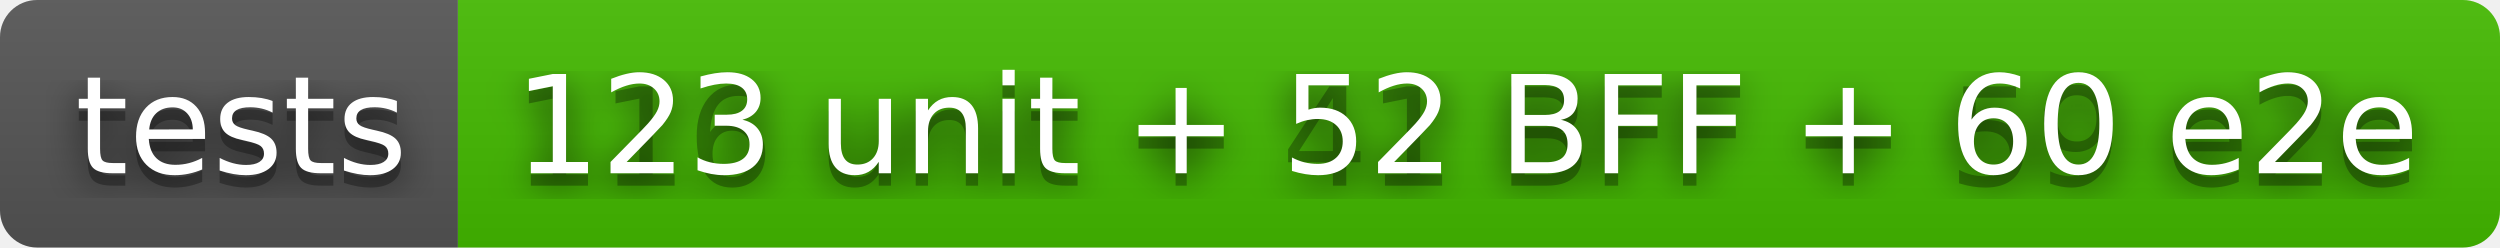
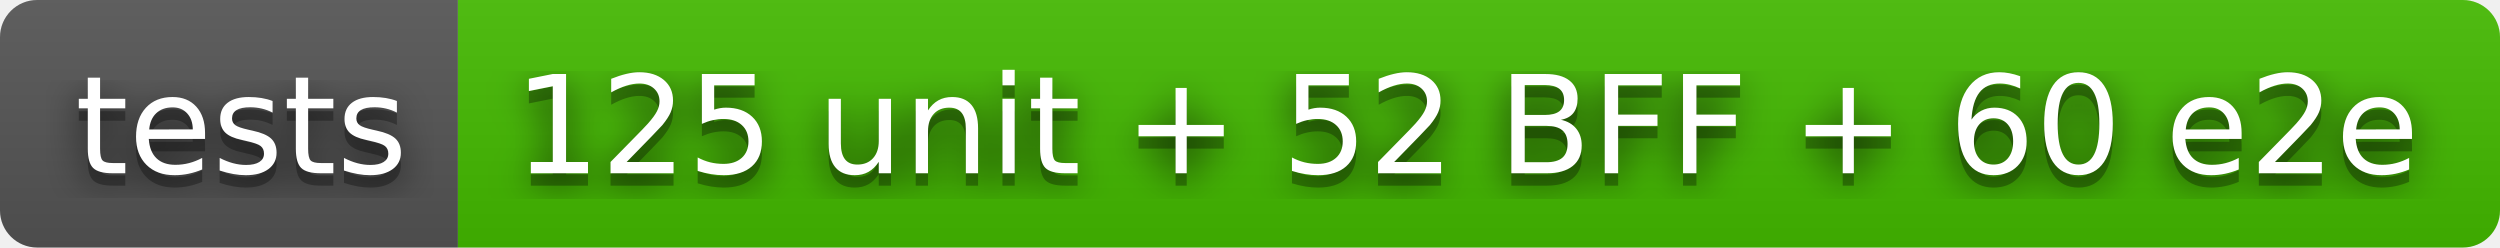
- <svg xmlns="http://www.w3.org/2000/svg" width="202" height="20" role="img" aria-label="tests: 116 unit + 41 BFF + 59 e2e">
+ <svg xmlns="http://www.w3.org/2000/svg" width="202" height="20" role="img" aria-label="tests: 125 unit + 52 BFF + 60 e2e">
  <filter id="blur">
    <feGaussianBlur stdDeviation="16" />
  </filter>
  <linearGradient id="s" x2="0" y2="100%">
    <stop offset="0" stop-color="#bbb" stop-opacity=".1" />
    <stop offset="1" stop-opacity=".1" />
  </linearGradient>
  <clipPath id="r">
    <rect width="202" height="20" rx="3" />
  </clipPath>
  <g clip-path="url(#r)">
    <rect width="37" height="20" fill="#555" />
    <rect x="37" width="165" height="20" fill="#4b0" />
    <rect width="202" height="20" fill="url(#s)" />
  </g>
  <g fill="#fff" text-anchor="middle" font-family="Verdana,Geneva,DejaVu Sans,sans-serif" text-rendering="geometricPrecision" font-size="110">
    <g transform="scale(.1)">
      <g aria-hidden="true" fill="#010101">
        <text x="195" y="150" fill-opacity=".8" filter="url(#blur)" textLength="270">tests</text>
        <text x="195" y="150" fill-opacity=".3" textLength="270">tests</text>
      </g>
      <text x="195" y="140" textLength="270">tests</text>
    </g>
    <g transform="scale(.1)">
      <g aria-hidden="true" fill="#010101">
-         <text x="1185" y="150" fill-opacity=".8" filter="url(#blur)" textLength="1550">123 unit + 52 BFF + 60 e2e</text>
-         <text x="1185" y="150" fill-opacity=".3" textLength="1550">116 unit + 41 BFF + 59 e2e</text>
+         <text x="1185" y="150" fill-opacity=".8" filter="url(#blur)" textLength="1550">125 unit + 52 BFF + 60 e2e</text>
+         <text x="1185" y="150" fill-opacity=".3" textLength="1550">125 unit + 52 BFF + 60 e2e</text>
      </g>
-       <text x="1185" y="140" textLength="1550">123 unit + 52 BFF + 60 e2e</text>
+       <text x="1185" y="140" textLength="1550">125 unit + 52 BFF + 60 e2e</text>
    </g>
  </g>
</svg>
